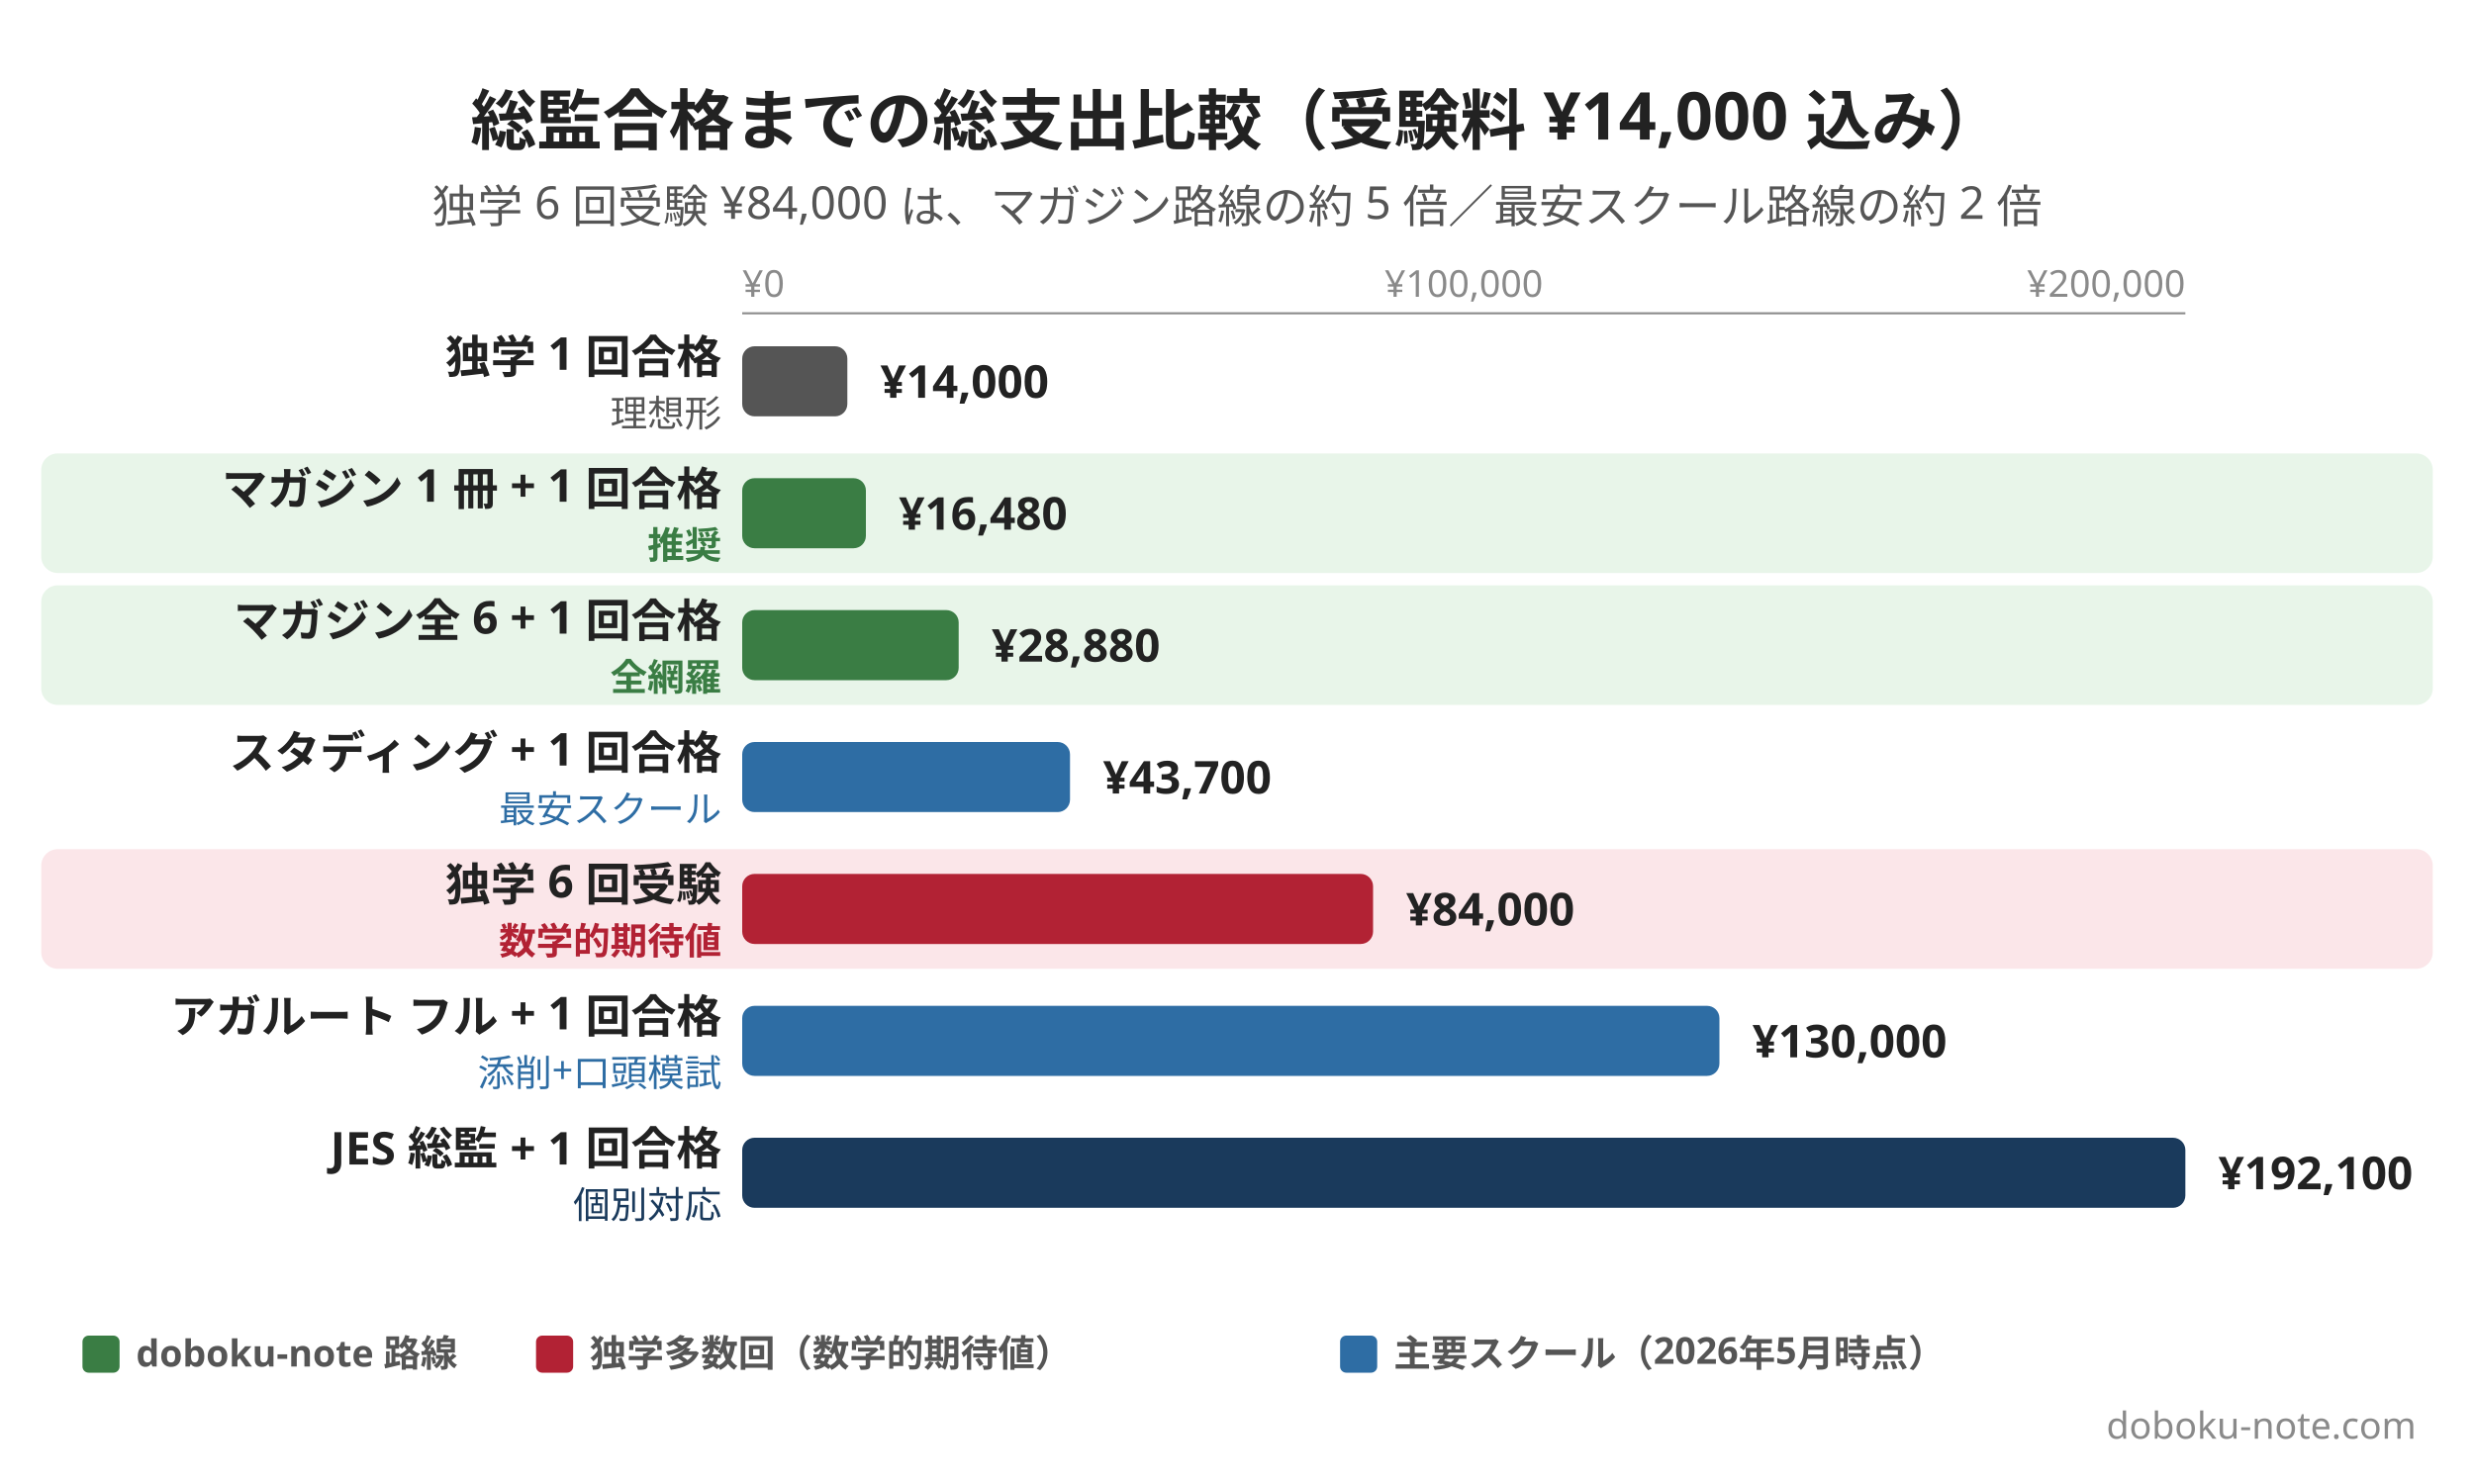
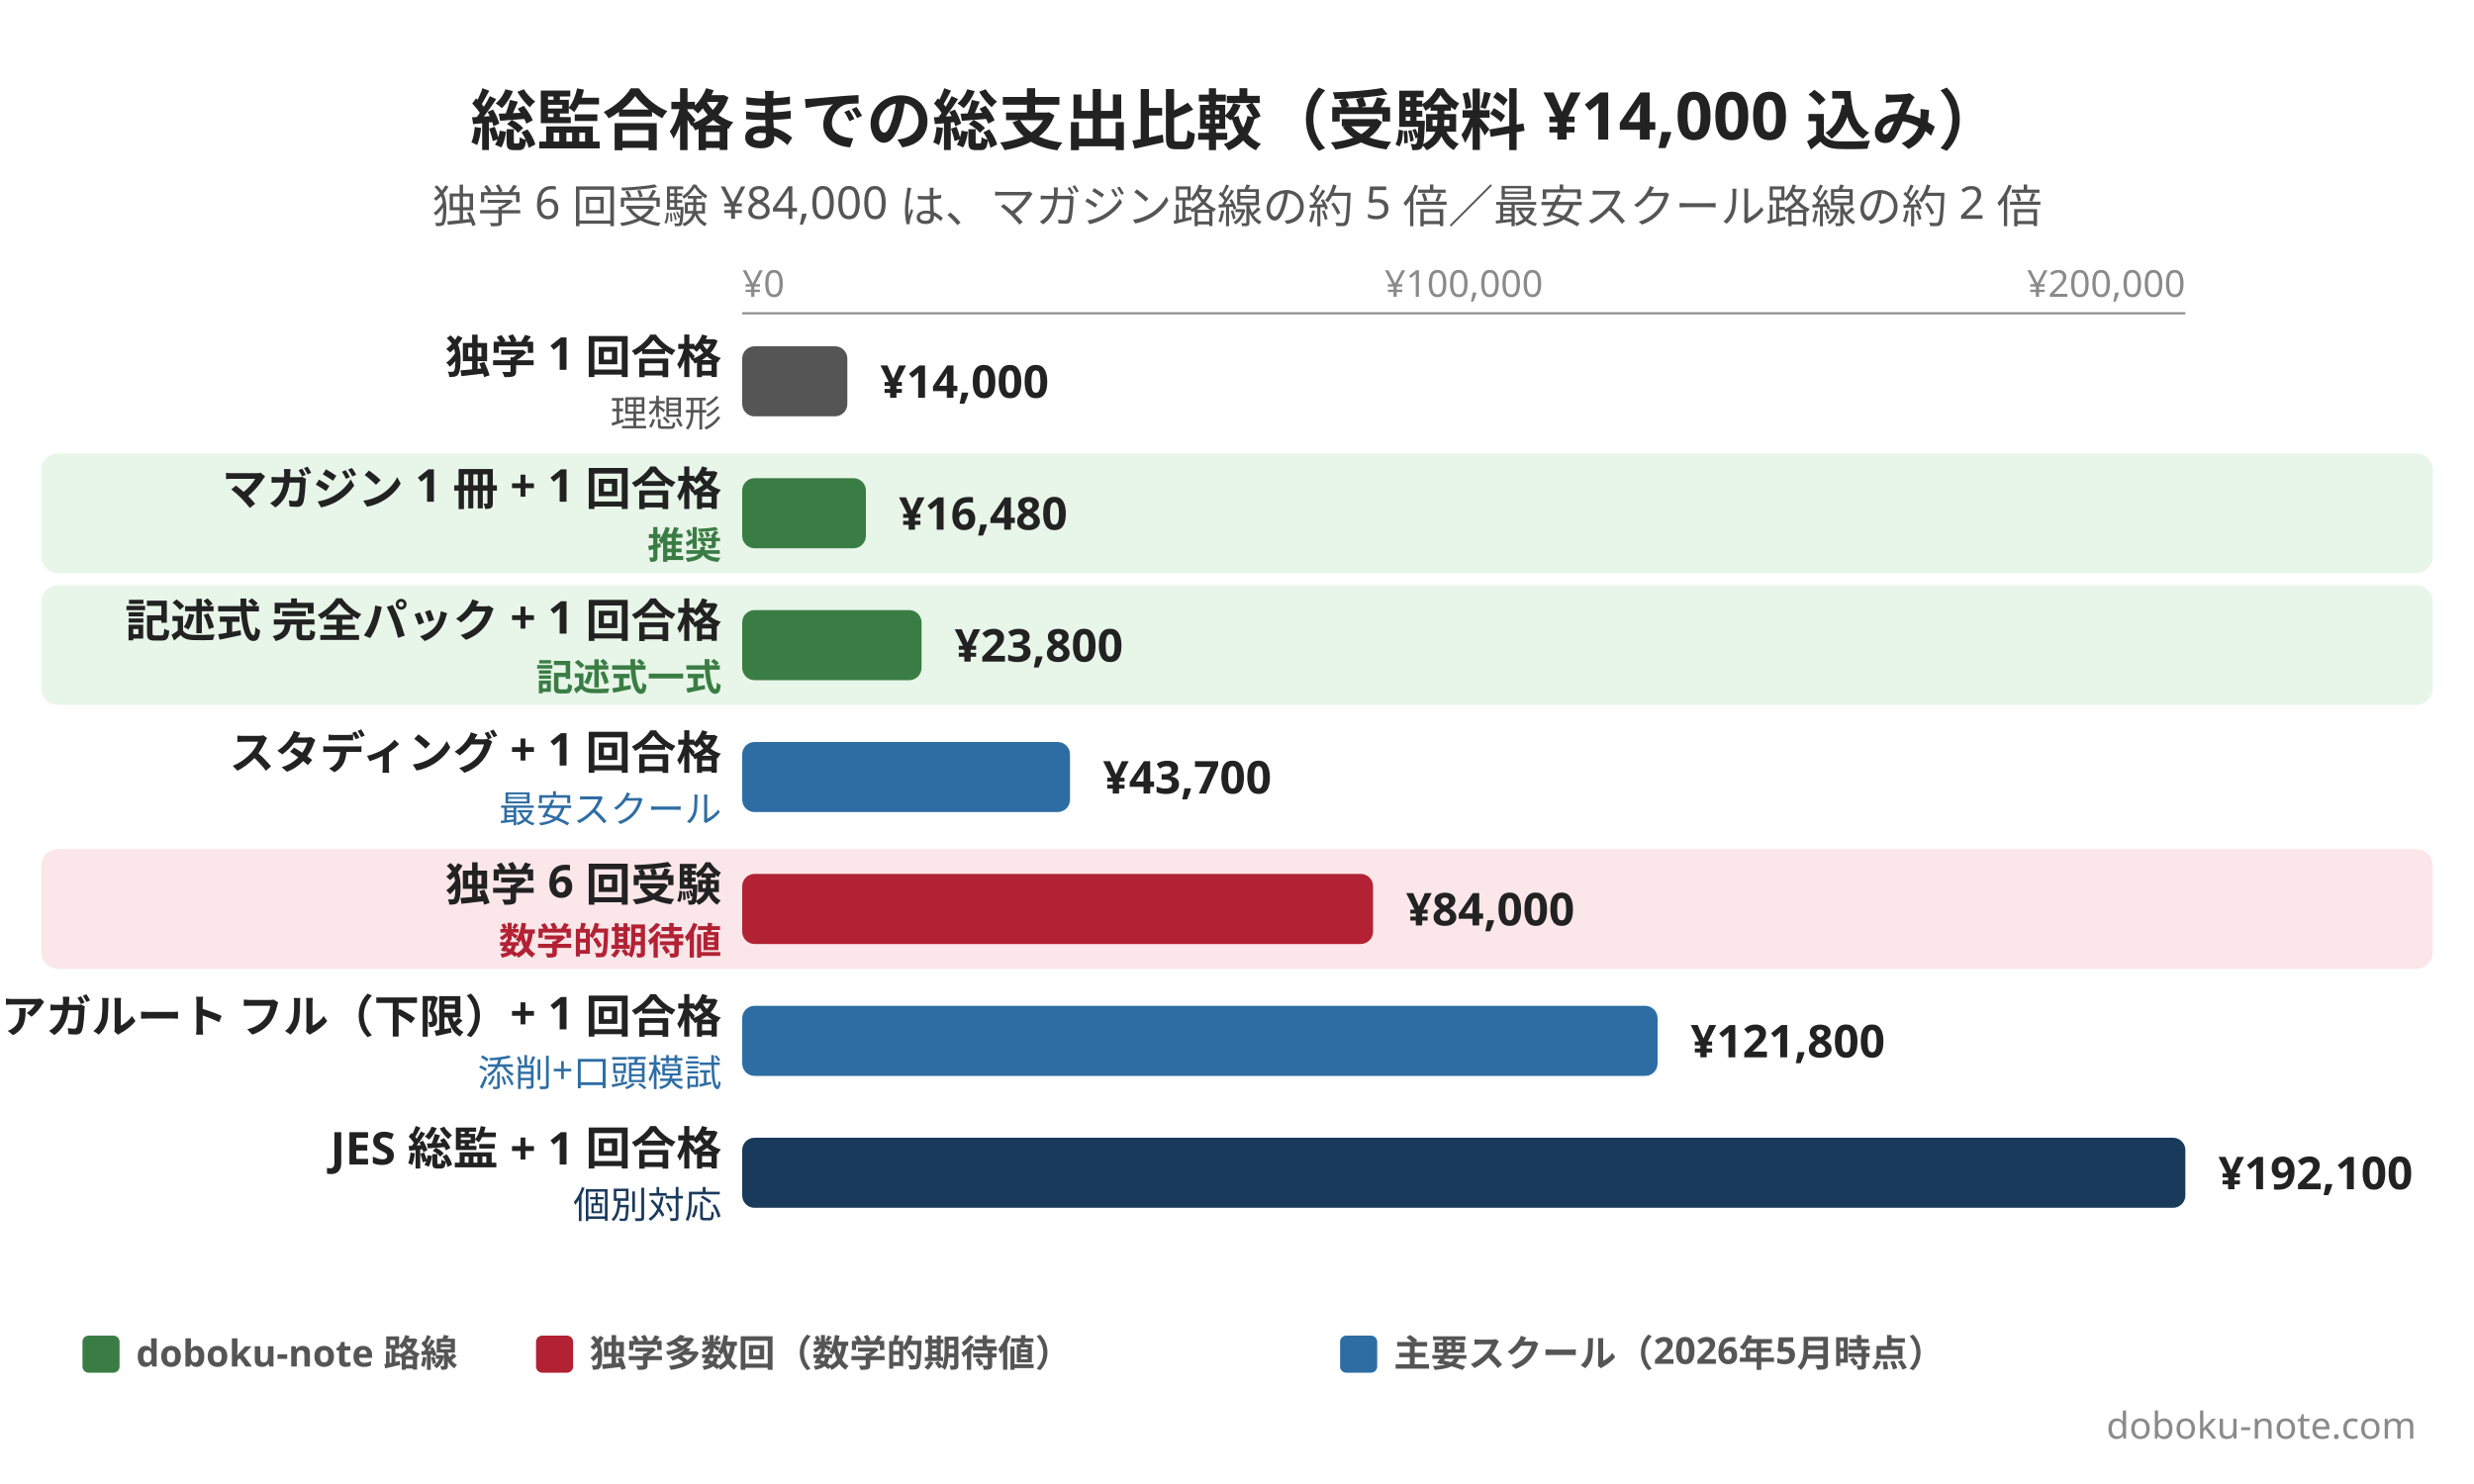
<svg xmlns="http://www.w3.org/2000/svg" width="1200" height="720" viewBox="0 0 1200 720">
  <rect width="1200" height="720" fill="#ffffff" />
  <text x="1172" y="698" font-family="Hiragino Sans, Hiragino Kaku Gothic ProN, Yu Gothic, Noto Sans JP, sans-serif" font-size="18" font-weight="500" fill="#8a8a8a" text-anchor="end">doboku-note.com</text>
  <text x="600" y="70" font-family="Hiragino Sans, Hiragino Kaku Gothic ProN, Yu Gothic, Noto Sans JP, sans-serif" font-size="32" font-weight="800" fill="#222222" text-anchor="middle">総監合格までの総支出比較（受験料 ¥14,000 込み）</text>
  <text x="600" y="108" font-family="Hiragino Sans, Hiragino Kaku Gothic ProN, Yu Gothic, Noto Sans JP, sans-serif" font-size="22" font-weight="500" fill="#555555" text-anchor="middle">独学 6 回受験 ¥84,000 は、マガジン路線の約 5 倍／最安スクール路線の約 2 倍</text>
  <line x1="360" y1="152" x2="1060" y2="152" stroke="#8a8a8a" stroke-width="1" />
  <text x="360" y="144" font-family="Hiragino Sans, Hiragino Kaku Gothic ProN, Yu Gothic, Noto Sans JP, sans-serif" font-size="18" font-weight="500" fill="#8a8a8a" text-anchor="start">¥0</text>
  <text x="710" y="144" font-family="Hiragino Sans, Hiragino Kaku Gothic ProN, Yu Gothic, Noto Sans JP, sans-serif" font-size="18" font-weight="500" fill="#8a8a8a" text-anchor="middle">¥100,000</text>
  <text x="1060" y="144" font-family="Hiragino Sans, Hiragino Kaku Gothic ProN, Yu Gothic, Noto Sans JP, sans-serif" font-size="18" font-weight="500" fill="#8a8a8a" text-anchor="end">¥200,000</text>
  <text x="350" y="181" font-family="Hiragino Sans, Hiragino Kaku Gothic ProN, Yu Gothic, Noto Sans JP, sans-serif" font-size="22" font-weight="700" fill="#222222" text-anchor="end">独学 1 回合格</text>
  <text x="350" y="207" font-family="Hiragino Sans, Hiragino Kaku Gothic ProN, Yu Gothic, Noto Sans JP, sans-serif" font-size="18" font-weight="500" fill="#555555" text-anchor="end">理想形</text>
  <rect x="360" y="168" width="51" height="34" rx="6" fill="#555555" />
  <text x="427" y="193" font-family="Hiragino Sans, Hiragino Kaku Gothic ProN, Yu Gothic, Noto Sans JP, sans-serif" font-size="22" font-weight="800" fill="#222222">¥14,000</text>
  <rect x="20" y="220" width="1160" height="58" rx="8" fill="#e8f5e9" />
  <text x="350" y="245" font-family="Hiragino Sans, Hiragino Kaku Gothic ProN, Yu Gothic, Noto Sans JP, sans-serif" font-size="22" font-weight="800" fill="#222222" text-anchor="end">マガジン 1 冊 + 1 回合格</text>
  <text x="350" y="271" font-family="Hiragino Sans, Hiragino Kaku Gothic ProN, Yu Gothic, Noto Sans JP, sans-serif" font-size="18" font-weight="700" fill="#3a7d44" text-anchor="end">推奨</text>
  <rect x="360" y="232" width="60" height="34" rx="6" fill="#3a7d44" />
  <text x="436" y="257" font-family="Hiragino Sans, Hiragino Kaku Gothic ProN, Yu Gothic, Noto Sans JP, sans-serif" font-size="22" font-weight="800" fill="#222222">¥16,480</text>
  <rect x="20" y="284" width="1160" height="58" rx="8" fill="#e8f5e9" />
-   <text x="350" y="309" font-family="Hiragino Sans, Hiragino Kaku Gothic ProN, Yu Gothic, Noto Sans JP, sans-serif" font-size="22" font-weight="800" fill="#222222" text-anchor="end">マガジン全 6 + 1 回合格</text>
-   <text x="350" y="335" font-family="Hiragino Sans, Hiragino Kaku Gothic ProN, Yu Gothic, Noto Sans JP, sans-serif" font-size="18" font-weight="700" fill="#3a7d44" text-anchor="end">全網羅</text>
-   <rect x="360" y="296" width="105" height="34" rx="6" fill="#3a7d44" />
-   <text x="481" y="321" font-family="Hiragino Sans, Hiragino Kaku Gothic ProN, Yu Gothic, Noto Sans JP, sans-serif" font-size="22" font-weight="800" fill="#222222">¥28,880</text>
+   <text x="350" y="309" font-family="Hiragino Sans, Hiragino Kaku Gothic ProN, Yu Gothic, Noto Sans JP, sans-serif" font-size="22" font-weight="800" fill="#222222" text-anchor="end">記述式 完全パック + 1 回合格</text>
+   <text x="350" y="335" font-family="Hiragino Sans, Hiragino Kaku Gothic ProN, Yu Gothic, Noto Sans JP, sans-serif" font-size="18" font-weight="700" fill="#3a7d44" text-anchor="end">記述式一式</text>
+   <rect x="360" y="296" width="87" height="34" rx="6" fill="#3a7d44" />
+   <text x="463" y="321" font-family="Hiragino Sans, Hiragino Kaku Gothic ProN, Yu Gothic, Noto Sans JP, sans-serif" font-size="22" font-weight="800" fill="#222222">¥23,800</text>
  <text x="350" y="373" font-family="Hiragino Sans, Hiragino Kaku Gothic ProN, Yu Gothic, Noto Sans JP, sans-serif" font-size="22" font-weight="700" fill="#222222" text-anchor="end">スタディング + 1 回合格</text>
  <text x="350" y="399" font-family="Hiragino Sans, Hiragino Kaku Gothic ProN, Yu Gothic, Noto Sans JP, sans-serif" font-size="18" font-weight="500" fill="#2e6da4" text-anchor="end">最安スクール</text>
  <rect x="360" y="360" width="159" height="34" rx="6" fill="#2e6da4" />
  <text x="535" y="385" font-family="Hiragino Sans, Hiragino Kaku Gothic ProN, Yu Gothic, Noto Sans JP, sans-serif" font-size="22" font-weight="800" fill="#222222">¥43,700</text>
  <rect x="20" y="412" width="1160" height="58" rx="8" fill="#fbe6e9" />
  <text x="350" y="437" font-family="Hiragino Sans, Hiragino Kaku Gothic ProN, Yu Gothic, Noto Sans JP, sans-serif" font-size="22" font-weight="800" fill="#222222" text-anchor="end">独学 6 回受験</text>
  <text x="350" y="463" font-family="Hiragino Sans, Hiragino Kaku Gothic ProN, Yu Gothic, Noto Sans JP, sans-serif" font-size="18" font-weight="700" fill="#b22234" text-anchor="end">数学的期待値</text>
  <rect x="360" y="424" width="306" height="34" rx="6" fill="#b22234" />
  <text x="682" y="449" font-family="Hiragino Sans, Hiragino Kaku Gothic ProN, Yu Gothic, Noto Sans JP, sans-serif" font-size="22" font-weight="800" fill="#222222">¥84,000</text>
-   <text x="350" y="501" font-family="Hiragino Sans, Hiragino Kaku Gothic ProN, Yu Gothic, Noto Sans JP, sans-serif" font-size="22" font-weight="700" fill="#222222" text-anchor="end">アガルート フル + 1 回合格</text>
+   <text x="350" y="501" font-family="Hiragino Sans, Hiragino Kaku Gothic ProN, Yu Gothic, Noto Sans JP, sans-serif" font-size="22" font-weight="700" fill="#222222" text-anchor="end">アガルート フル（下限）+ 1 回合格</text>
  <text x="350" y="527" font-family="Hiragino Sans, Hiragino Kaku Gothic ProN, Yu Gothic, Noto Sans JP, sans-serif" font-size="18" font-weight="500" fill="#2e6da4" text-anchor="end">添削+口頭模試</text>
-   <rect x="360" y="488" width="474" height="34" rx="6" fill="#2e6da4" />
-   <text x="850" y="513" font-family="Hiragino Sans, Hiragino Kaku Gothic ProN, Yu Gothic, Noto Sans JP, sans-serif" font-size="22" font-weight="800" fill="#222222">¥130,000</text>
+   <rect x="360" y="488" width="444" height="34" rx="6" fill="#2e6da4" />
+   <text x="820" y="513" font-family="Hiragino Sans, Hiragino Kaku Gothic ProN, Yu Gothic, Noto Sans JP, sans-serif" font-size="22" font-weight="800" fill="#222222">¥121,800</text>
  <text x="350" y="565" font-family="Hiragino Sans, Hiragino Kaku Gothic ProN, Yu Gothic, Noto Sans JP, sans-serif" font-size="22" font-weight="700" fill="#222222" text-anchor="end">JES 総監 + 1 回合格</text>
  <text x="350" y="591" font-family="Hiragino Sans, Hiragino Kaku Gothic ProN, Yu Gothic, Noto Sans JP, sans-serif" font-size="18" font-weight="500" fill="#1a3a5c" text-anchor="end">個別対応</text>
  <rect x="360" y="552" width="700" height="34" rx="6" fill="#1a3a5c" />
  <text x="1076" y="577" font-family="Hiragino Sans, Hiragino Kaku Gothic ProN, Yu Gothic, Noto Sans JP, sans-serif" font-size="22" font-weight="800" fill="#222222">¥192,100</text>
  <g transform="translate(40, 660)">
    <rect x="0" y="-12" width="18" height="18" rx="3" fill="#3a7d44" />
    <text x="26" y="3" font-family="Hiragino Sans, Hiragino Kaku Gothic ProN, Yu Gothic, Noto Sans JP, sans-serif" font-size="18" font-weight="600" fill="#555555">doboku-note 路線</text>
    <rect x="220" y="-12" width="18" height="18" rx="3" fill="#b22234" />
    <text x="246" y="3" font-family="Hiragino Sans, Hiragino Kaku Gothic ProN, Yu Gothic, Noto Sans JP, sans-serif" font-size="18" font-weight="600" fill="#555555">独学多数回（数学的期待値）</text>
    <rect x="610" y="-12" width="18" height="18" rx="3" fill="#2e6da4" />
    <text x="636" y="3" font-family="Hiragino Sans, Hiragino Kaku Gothic ProN, Yu Gothic, Noto Sans JP, sans-serif" font-size="18" font-weight="600" fill="#555555">主要スクール（2026年5月時点）</text>
  </g>
</svg>
